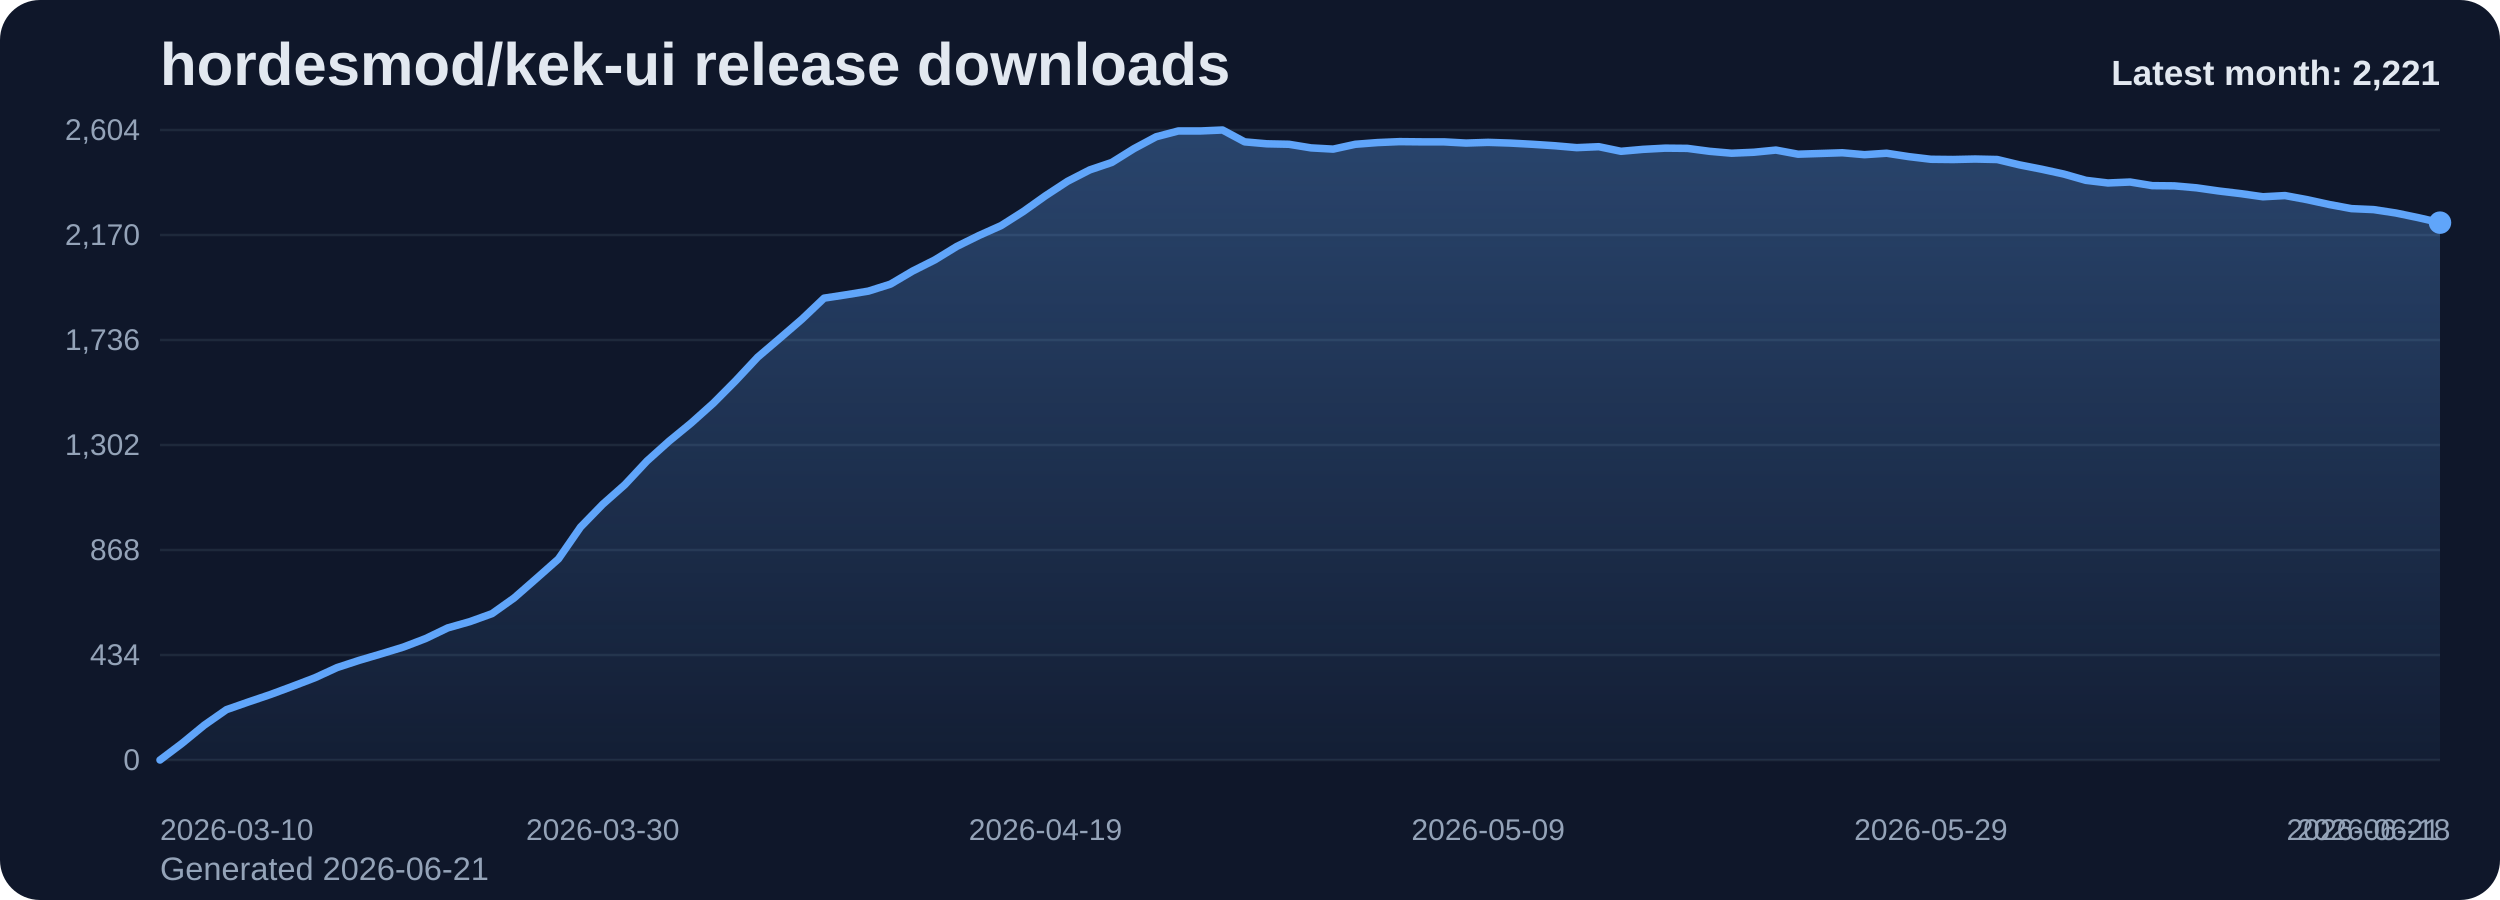
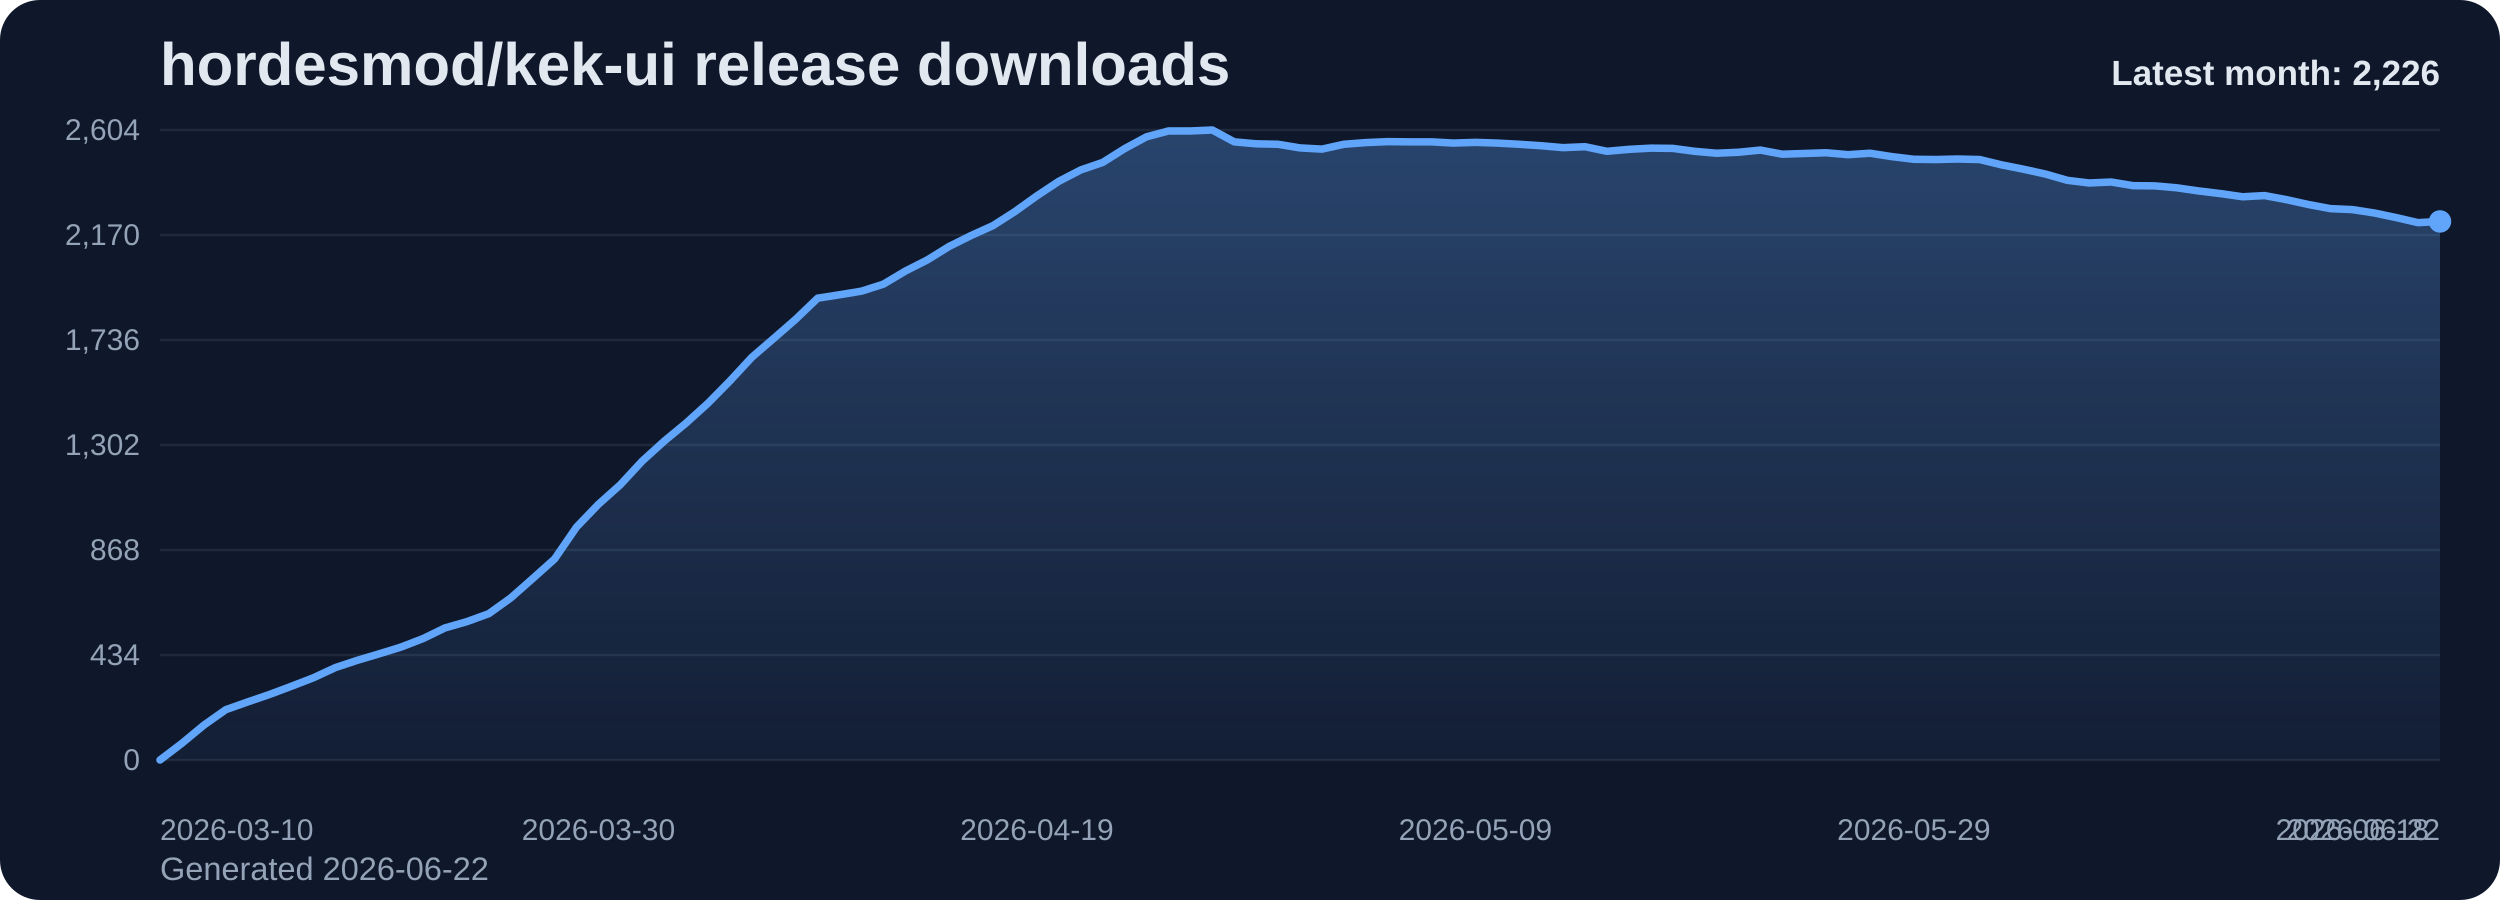
<svg xmlns="http://www.w3.org/2000/svg" viewBox="0 0 1000 360" role="img" aria-label="hordesmod/kek-ui release downloads chart">
  <defs>
    <linearGradient id="fill-monthly-slate" x1="0" y1="0" x2="0" y2="1">
      <stop offset="0%" stop-color="#60a5fa" stop-opacity="0.32" />
      <stop offset="100%" stop-color="#60a5fa" stop-opacity="0.05" />
    </linearGradient>
    <style>
      .bg { fill: #0f172a; }
      .title { font: 700 24px Arial, sans-serif; fill: #e2e8f0; }
      .sub { font: 400 13px Arial, sans-serif; fill: #94a3b8; }
      .grid { stroke: #1e293b; stroke-width: 1; }
      .axis { font: 400 12px Arial, sans-serif; fill: #94a3b8; }
      .line { fill: none; stroke: #60a5fa; stroke-width: 3; stroke-linecap: round; stroke-linejoin: round; }
      .dot { fill: #60a5fa; }
      .value { font: 600 11px Arial, sans-serif; fill: #cbd5e1; }
      .latest { font: 700 14px Arial, sans-serif; fill: #e2e8f0; }
    </style>
  </defs>
  <rect class="bg" x="0" y="0" width="1000" height="360" rx="16" />
  <text class="title" x="64" y="34">hordesmod/kek-ui release downloads</text>
-   <text class="sub" x="64" y="352">Generated 2026-06-21</text>
+   <text class="sub" x="64" y="352">Generated 2026-06-22</text>
  <line x1="64" y1="52.00" x2="976" y2="52.00" class="grid" />
  <text x="56" y="56.00" text-anchor="end" class="axis">2,604</text>
  <line x1="64" y1="94.00" x2="976" y2="94.00" class="grid" />
  <text x="56" y="98.00" text-anchor="end" class="axis">2,170</text>
  <line x1="64" y1="136.00" x2="976" y2="136.00" class="grid" />
  <text x="56" y="140.00" text-anchor="end" class="axis">1,736</text>
  <line x1="64" y1="178.00" x2="976" y2="178.00" class="grid" />
  <text x="56" y="182.00" text-anchor="end" class="axis">1,302</text>
  <line x1="64" y1="220.00" x2="976" y2="220.00" class="grid" />
  <text x="56" y="224.00" text-anchor="end" class="axis">868</text>
  <line x1="64" y1="262.00" x2="976" y2="262.00" class="grid" />
  <text x="56" y="266.00" text-anchor="end" class="axis">434</text>
  <line x1="64" y1="304.00" x2="976" y2="304.00" class="grid" />
  <text x="56" y="308.00" text-anchor="end" class="axis">0</text>
-   <path d="M 64.00 304 L 64.00 304.00 L 72.85 297.32 L 81.71 290.06 L 90.56 283.87 L 99.42 280.77 L 108.27 277.77 L 117.13 274.48 L 125.98 271.10 L 134.83 267.03 L 143.69 264.13 L 152.54 261.52 L 161.40 258.81 L 170.25 255.42 L 179.11 251.16 L 187.96 248.65 L 196.82 245.45 L 205.67 239.16 L 214.52 231.42 L 223.38 223.58 L 232.23 210.81 L 241.09 201.71 L 249.94 193.87 L 258.80 184.39 L 267.65 176.45 L 276.50 169.19 L 285.36 161.26 L 294.21 152.35 L 303.07 142.87 L 311.92 135.32 L 320.78 127.68 L 329.63 119.26 L 338.49 117.90 L 347.34 116.45 L 356.19 113.65 L 365.05 108.42 L 373.90 103.97 L 382.76 98.55 L 391.61 94.19 L 400.47 90.23 L 409.32 84.61 L 418.17 78.32 L 427.03 72.52 L 435.88 67.97 L 444.74 64.97 L 453.59 59.45 L 462.45 54.71 L 471.30 52.39 L 480.16 52.39 L 489.01 52.00 L 497.86 56.74 L 506.72 57.52 L 515.57 57.71 L 524.43 59.16 L 533.28 59.65 L 542.14 57.71 L 550.99 57.03 L 559.84 56.65 L 568.70 56.74 L 577.55 56.74 L 586.41 57.23 L 595.26 56.94 L 604.12 57.23 L 612.97 57.71 L 621.83 58.29 L 630.68 59.06 L 639.53 58.68 L 648.39 60.52 L 657.24 59.74 L 666.10 59.26 L 674.95 59.35 L 683.81 60.52 L 692.66 61.29 L 701.51 60.90 L 710.37 60.03 L 719.22 61.68 L 728.08 61.39 L 736.93 61.10 L 745.79 61.87 L 754.64 61.29 L 763.50 62.65 L 772.35 63.71 L 781.20 63.81 L 790.06 63.61 L 798.91 63.81 L 807.77 65.94 L 816.62 67.68 L 825.48 69.61 L 834.33 72.13 L 843.18 73.19 L 852.04 72.81 L 860.89 74.26 L 869.75 74.35 L 878.60 75.13 L 887.46 76.39 L 896.31 77.45 L 905.17 78.71 L 914.02 78.23 L 922.87 79.87 L 931.73 81.81 L 940.58 83.45 L 949.44 83.84 L 958.29 85.19 L 967.15 87.03 L 976.00 89.06 L 976.00 304 Z" fill="url(#fill-monthly-slate)" />
-   <polyline class="line" points="64.00,304.00 72.85,297.32 81.71,290.06 90.56,283.87 99.42,280.77 108.27,277.77 117.13,274.48 125.98,271.10 134.83,267.03 143.69,264.13 152.54,261.52 161.40,258.81 170.25,255.42 179.11,251.16 187.96,248.65 196.82,245.45 205.67,239.16 214.52,231.42 223.38,223.58 232.23,210.81 241.09,201.71 249.94,193.87 258.80,184.39 267.65,176.45 276.50,169.19 285.36,161.26 294.21,152.35 303.07,142.87 311.92,135.32 320.78,127.68 329.63,119.26 338.49,117.90 347.34,116.45 356.19,113.65 365.05,108.42 373.90,103.97 382.76,98.55 391.61,94.19 400.47,90.23 409.32,84.61 418.17,78.32 427.03,72.52 435.88,67.97 444.74,64.97 453.59,59.45 462.45,54.71 471.30,52.39 480.16,52.39 489.01,52.00 497.86,56.74 506.72,57.52 515.57,57.71 524.43,59.16 533.28,59.65 542.14,57.71 550.99,57.03 559.84,56.65 568.70,56.74 577.55,56.74 586.41,57.23 595.26,56.94 604.12,57.23 612.97,57.71 621.83,58.29 630.68,59.06 639.53,58.68 648.39,60.52 657.24,59.74 666.10,59.26 674.95,59.35 683.81,60.52 692.66,61.29 701.51,60.90 710.37,60.03 719.22,61.68 728.08,61.39 736.93,61.10 745.79,61.87 754.64,61.29 763.50,62.65 772.35,63.71 781.20,63.81 790.06,63.61 798.91,63.81 807.77,65.94 816.62,67.68 825.48,69.61 834.33,72.13 843.18,73.19 852.04,72.81 860.89,74.26 869.75,74.35 878.60,75.13 887.46,76.39 896.31,77.45 905.17,78.71 914.02,78.23 922.87,79.87 931.73,81.81 940.58,83.45 949.44,83.84 958.29,85.19 967.15,87.03 976.00,89.06" />
-   <circle class="dot" cx="976.00" cy="89.06" r="4.5" />
+   <path d="M 64.00 304 L 64.00 304.00 L 72.77 297.32 L 81.54 290.06 L 90.31 283.87 L 99.08 280.77 L 107.85 277.77 L 116.62 274.48 L 125.38 271.10 L 134.15 267.03 L 142.92 264.13 L 151.69 261.52 L 160.46 258.81 L 169.23 255.42 L 178.00 251.16 L 186.77 248.65 L 195.54 245.45 L 204.31 239.16 L 213.08 231.42 L 221.85 223.58 L 230.62 210.81 L 239.38 201.71 L 248.15 193.87 L 256.92 184.39 L 265.69 176.45 L 274.46 169.19 L 283.23 161.26 L 292.00 152.35 L 300.77 142.87 L 309.54 135.32 L 318.31 127.68 L 327.08 119.26 L 335.85 117.90 L 344.62 116.45 L 353.38 113.65 L 362.15 108.42 L 370.92 103.97 L 379.69 98.55 L 388.46 94.19 L 397.23 90.23 L 406.00 84.61 L 414.77 78.32 L 423.54 72.52 L 432.31 67.97 L 441.08 64.97 L 449.85 59.45 L 458.62 54.71 L 467.38 52.39 L 476.15 52.39 L 484.92 52.00 L 493.69 56.74 L 502.46 57.52 L 511.23 57.71 L 520.00 59.16 L 528.77 59.65 L 537.54 57.71 L 546.31 57.03 L 555.08 56.65 L 563.85 56.74 L 572.62 56.74 L 581.38 57.23 L 590.15 56.94 L 598.92 57.23 L 607.69 57.71 L 616.46 58.29 L 625.23 59.06 L 634.00 58.68 L 642.77 60.52 L 651.54 59.74 L 660.31 59.26 L 669.08 59.35 L 677.85 60.52 L 686.62 61.29 L 695.38 60.90 L 704.15 60.03 L 712.92 61.68 L 721.69 61.39 L 730.46 61.10 L 739.23 61.87 L 748.00 61.29 L 756.77 62.65 L 765.54 63.71 L 774.31 63.81 L 783.08 63.61 L 791.85 63.81 L 800.62 65.94 L 809.38 67.68 L 818.15 69.61 L 826.92 72.13 L 835.69 73.19 L 844.46 72.81 L 853.23 74.26 L 862.00 74.35 L 870.77 75.13 L 879.54 76.39 L 888.31 77.45 L 897.08 78.71 L 905.85 78.23 L 914.62 79.87 L 923.38 81.81 L 932.15 83.45 L 940.92 83.84 L 949.69 85.19 L 958.46 87.03 L 967.23 89.06 L 976.00 88.58 L 976.00 304 Z" fill="url(#fill-monthly-slate)" />
+   <polyline class="line" points="64.00,304.00 72.77,297.32 81.54,290.06 90.31,283.87 99.08,280.77 107.85,277.77 116.62,274.48 125.38,271.10 134.15,267.03 142.92,264.13 151.69,261.52 160.46,258.81 169.23,255.42 178.00,251.16 186.77,248.65 195.54,245.45 204.31,239.16 213.08,231.42 221.85,223.58 230.62,210.81 239.38,201.71 248.15,193.87 256.92,184.39 265.69,176.45 274.46,169.19 283.23,161.26 292.00,152.35 300.77,142.87 309.54,135.32 318.31,127.68 327.08,119.26 335.85,117.90 344.62,116.45 353.38,113.65 362.15,108.42 370.92,103.97 379.69,98.55 388.46,94.19 397.23,90.23 406.00,84.61 414.77,78.32 423.54,72.52 432.31,67.97 441.08,64.97 449.85,59.45 458.62,54.71 467.38,52.39 476.15,52.39 484.92,52.00 493.69,56.74 502.46,57.52 511.23,57.71 520.00,59.16 528.77,59.65 537.54,57.71 546.31,57.03 555.08,56.65 563.85,56.74 572.62,56.74 581.38,57.23 590.15,56.94 598.92,57.23 607.69,57.71 616.46,58.29 625.23,59.06 634.00,58.68 642.77,60.52 651.54,59.74 660.31,59.26 669.08,59.35 677.85,60.52 686.62,61.29 695.38,60.90 704.15,60.03 712.92,61.68 721.69,61.39 730.46,61.10 739.23,61.87 748.00,61.29 756.77,62.65 765.54,63.71 774.31,63.81 783.08,63.61 791.85,63.81 800.62,65.94 809.38,67.68 818.15,69.61 826.92,72.13 835.69,73.19 844.46,72.81 853.23,74.26 862.00,74.35 870.77,75.13 879.54,76.39 888.31,77.45 897.08,78.71 905.85,78.23 914.62,79.87 923.38,81.81 932.15,83.45 940.92,83.84 949.69,85.19 958.46,87.03 967.23,89.06 976.00,88.58" />
+   <circle class="dot" cx="976.00" cy="88.58" r="4.5" />
  <text class="axis" x="64.00" y="336" text-anchor="start">2026-03-10</text>
-   <text class="axis" x="241.09" y="336" text-anchor="middle">2026-03-30</text>
-   <text class="axis" x="418.17" y="336" text-anchor="middle">2026-04-19</text>
-   <text class="axis" x="595.26" y="336" text-anchor="middle">2026-05-09</text>
-   <text class="axis" x="772.35" y="336" text-anchor="middle">2026-05-29</text>
-   <text class="axis" x="949.44" y="336" text-anchor="middle">2026-06-18</text>
-   <text class="axis" x="976.00" y="336" text-anchor="end">2026-06-21</text>
-   <text class="latest" x="976" y="34" text-anchor="end">Latest month: 2,221</text>
+   <text class="axis" x="239.38" y="336" text-anchor="middle">2026-03-30</text>
+   <text class="axis" x="414.77" y="336" text-anchor="middle">2026-04-19</text>
+   <text class="axis" x="590.15" y="336" text-anchor="middle">2026-05-09</text>
+   <text class="axis" x="765.54" y="336" text-anchor="middle">2026-05-29</text>
+   <text class="axis" x="940.92" y="336" text-anchor="middle">2026-06-18</text>
+   <text class="axis" x="976.00" y="336" text-anchor="end">2026-06-22</text>
+   <text class="latest" x="976" y="34" text-anchor="end">Latest month: 2,226</text>
</svg>
